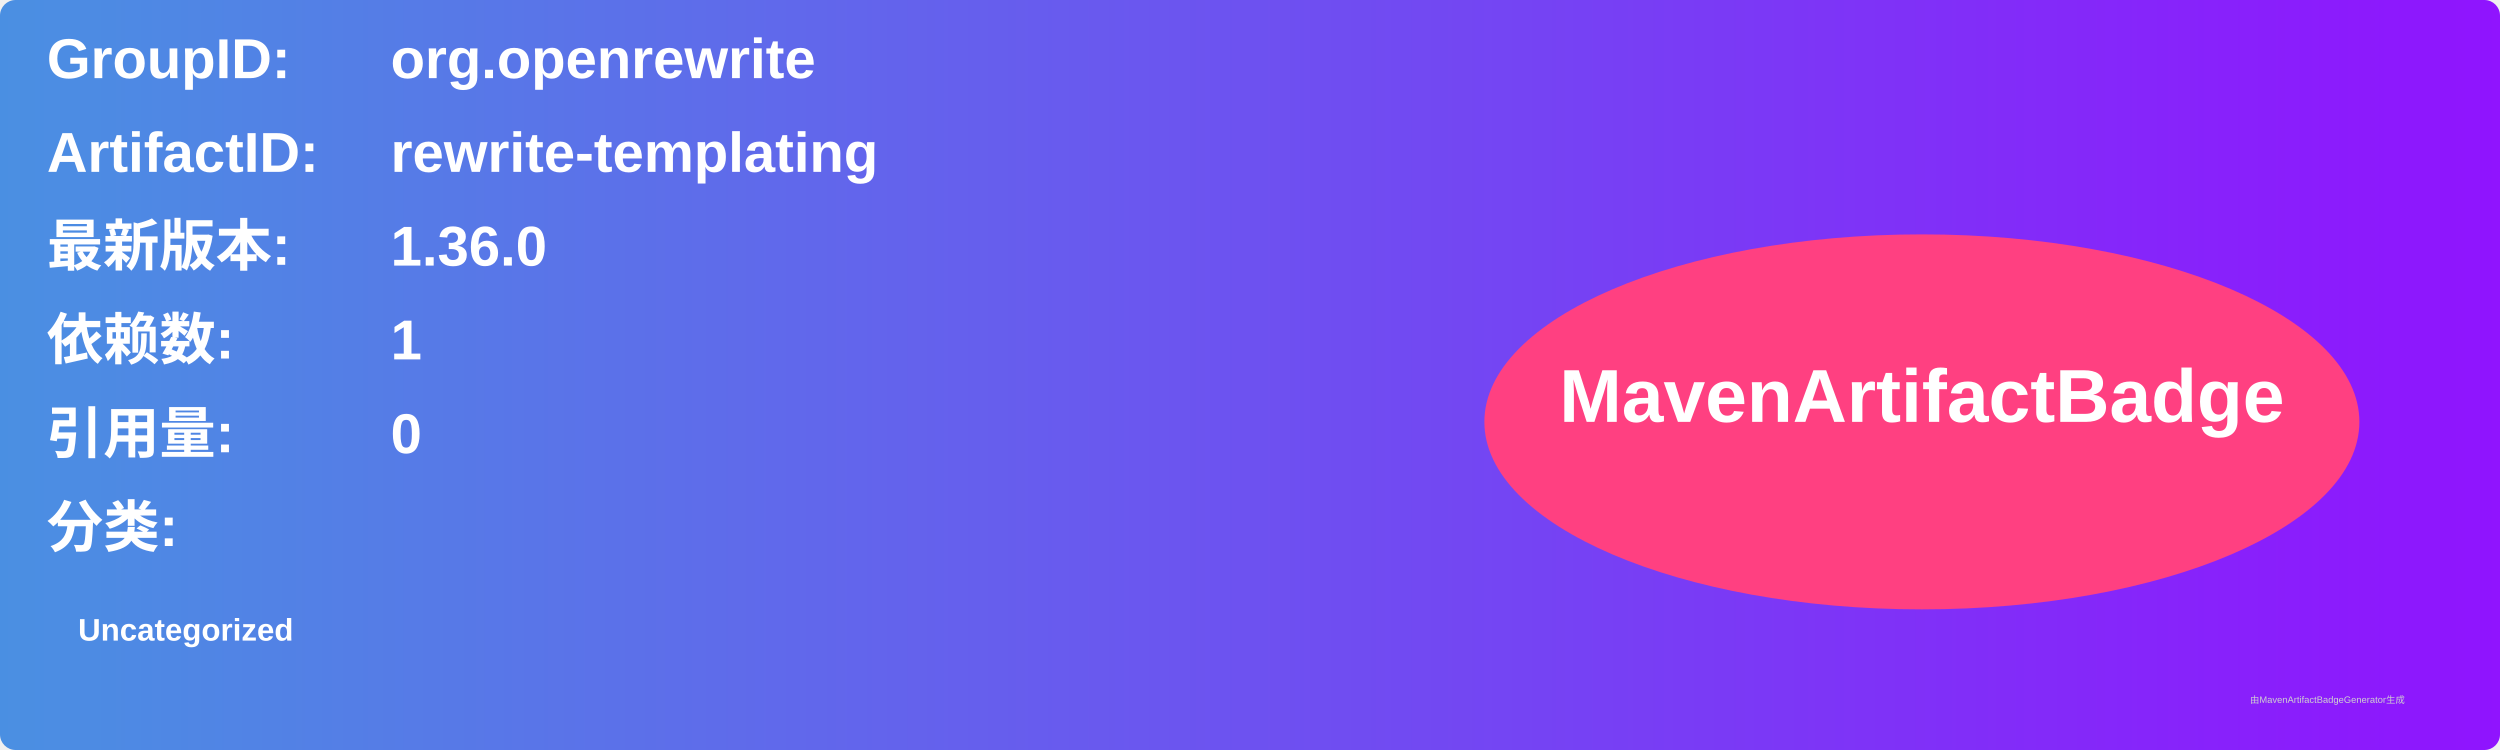
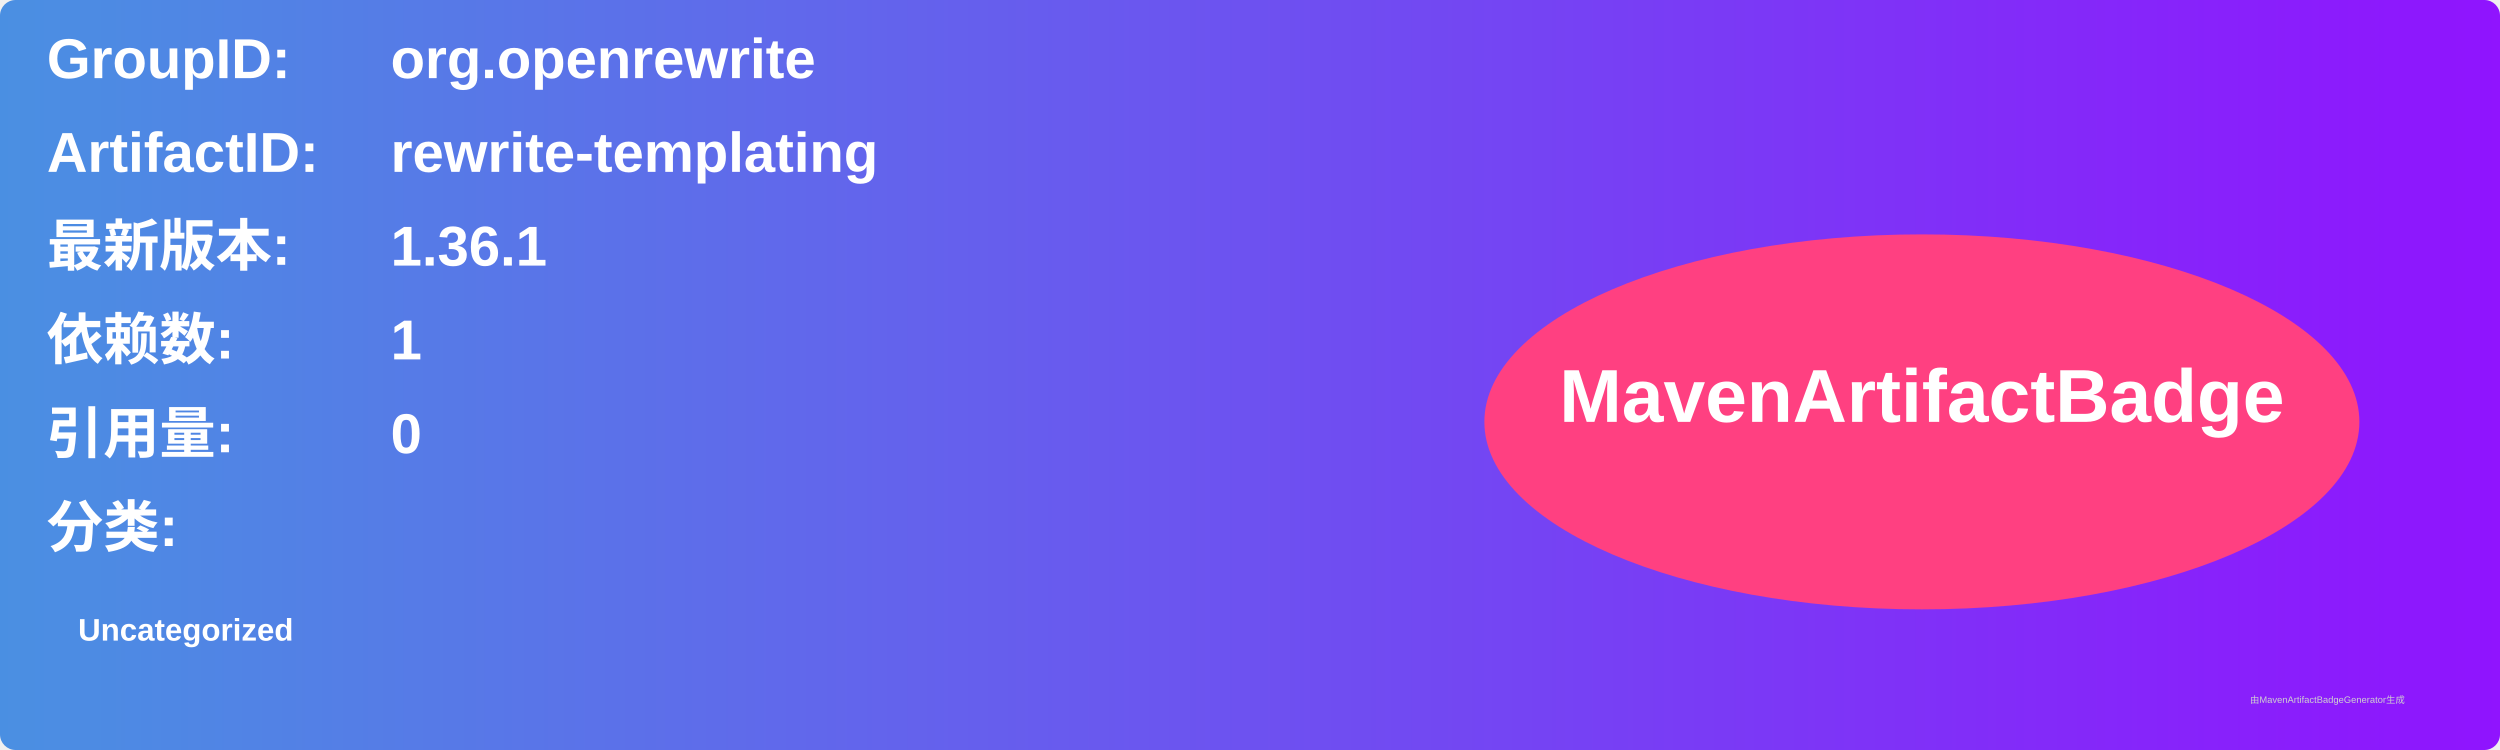
<svg xmlns="http://www.w3.org/2000/svg" width="800" height="240" viewBox="0 0 800 240">
  <linearGradient id="grad" x1="0%" y1="0%" x2="100%" y2="0%">
    <stop offset="0%" stop-color="#4a90e2" />
    <stop offset="100%" stop-color="#9013fe" />
  </linearGradient>
  <rect width="100%" height="100%" rx="5" ry="5" fill="url(#grad)" />
  <g transform="translate(15, 15)">
    <text x="0" y="10" font-family="Arial" font-size="18" fill="white" font-weight="bold" width="260">GroupID:</text>
    <text x="110" y="10" font-family="Arial" font-size="18" fill="white" font-weight="bold" width="460">org.openrewrite</text>
    <text x="0" y="40" font-family="Arial" font-size="18" fill="white" font-weight="bold" width="260">ArtifactID:</text>
    <text x="110" y="40" font-family="Arial" font-size="18" fill="white" font-weight="bold" width="460">rewrite-templating</text>
    <text x="0" y="70" font-family="Arial" font-size="18" fill="white" font-weight="bold">最新版本:</text>
    <text x="110" y="70" font-family="Arial" font-size="18" fill="white" font-weight="bold">
-       <tspan font-weight="bold">1.36.0</tspan>
+       <tspan font-weight="bold">1.36.1</tspan>
    </text>
    <text x="0" y="100" font-family="Arial" font-size="18" fill="white" font-weight="bold">依赖数: </text>
    <text x="110" y="100" font-family="Arial" font-size="18" fill="white">
      <tspan font-weight="bold">1</tspan>
    </text>
    <text x="0" y="130" font-family="Arial" font-size="18" fill="white" font-weight="bold">引用量: </text>
    <text x="110" y="130" font-family="Arial" font-size="18" fill="white">
      <tspan font-weight="bold">0</tspan>
    </text>
    <text x="0" y="160" font-family="Arial" font-size="18" fill="white" font-weight="bold">分类:</text>
    <text x="10" y="190" font-family="Arial" font-size="10" fill="white">
      <tspan font-weight="bold">Uncategorized</tspan>
    </text>
    <ellipse cx="600" cy="120" rx="140" ry="60" fill="#ff4081" />
    <text x="600" y="120" text-anchor="middle" font-family="Arial" font-size="24" fill="white" font-weight="bold">MavenArtifactBadge</text>
  </g>
  <text x="720" y="225" font-family="Arial" font-size="3" fill="#d0d0d0">由MavenArtifactBadgeGenerator生成</text>
</svg>
